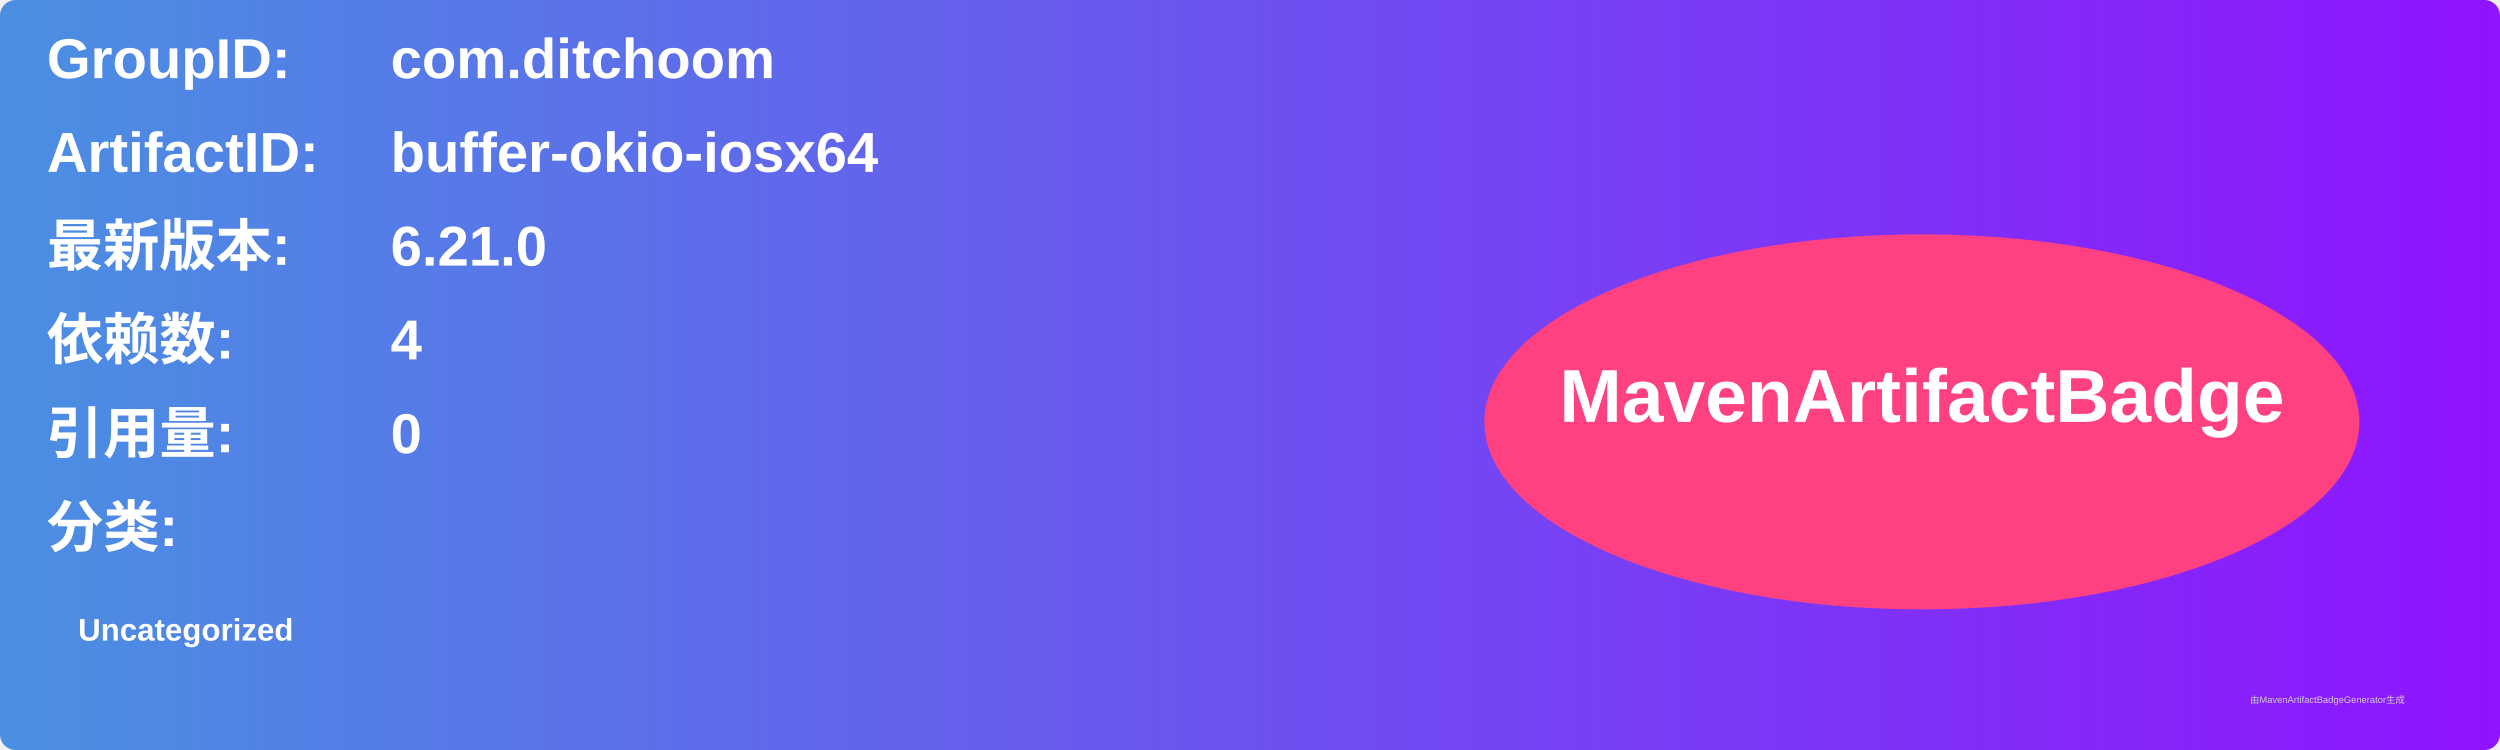
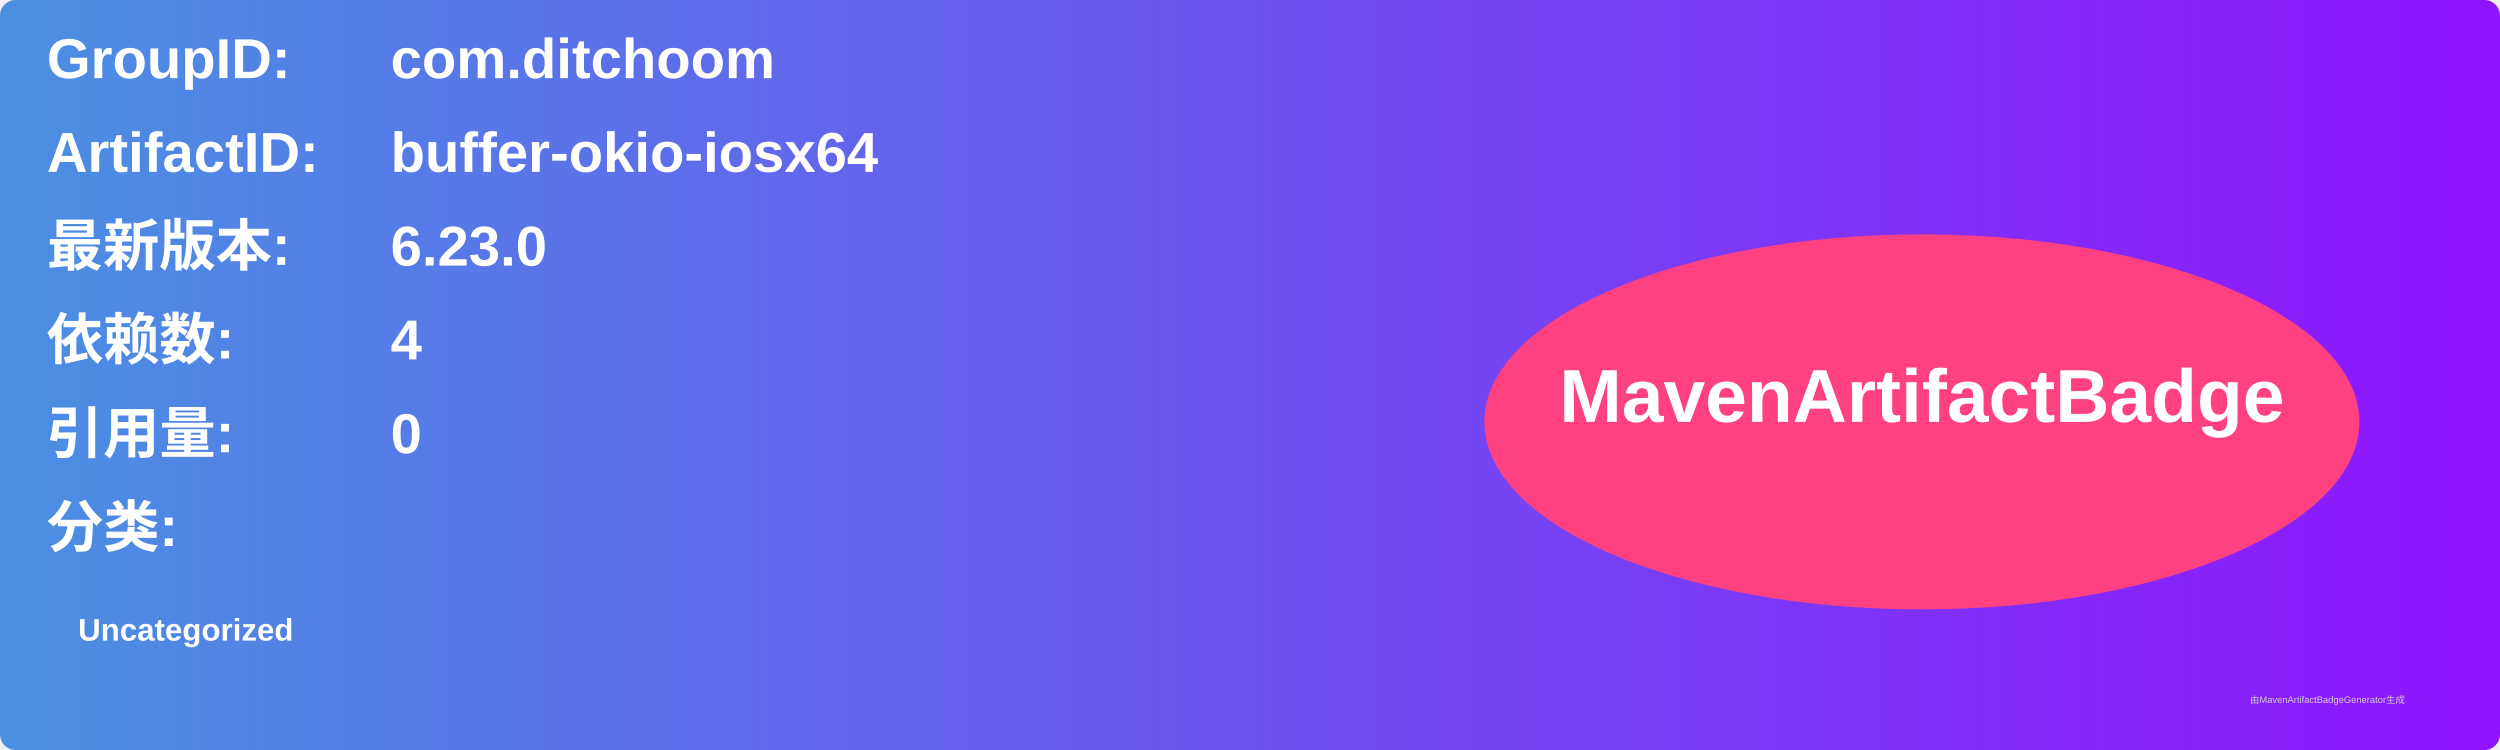
<svg xmlns="http://www.w3.org/2000/svg" width="800" height="240" viewBox="0 0 800 240">
  <linearGradient id="grad" x1="0%" y1="0%" x2="100%" y2="0%">
    <stop offset="0%" stop-color="#4a90e2" />
    <stop offset="100%" stop-color="#9013fe" />
  </linearGradient>
  <rect width="100%" height="100%" rx="5" ry="5" fill="url(#grad)" />
  <g transform="translate(15, 15)">
    <text x="0" y="10" font-family="Arial" font-size="18" fill="white" font-weight="bold" width="260">GroupID:</text>
    <text x="110" y="10" font-family="Arial" font-size="18" fill="white" font-weight="bold" width="460">com.ditchoom</text>
    <text x="0" y="40" font-family="Arial" font-size="18" fill="white" font-weight="bold" width="260">ArtifactID:</text>
    <text x="110" y="40" font-family="Arial" font-size="18" fill="white" font-weight="bold" width="460">buffer-okio-iosx64</text>
    <text x="0" y="70" font-family="Arial" font-size="18" fill="white" font-weight="bold">最新版本:</text>
    <text x="110" y="70" font-family="Arial" font-size="18" fill="white" font-weight="bold">
-       <tspan font-weight="bold">6.21.0</tspan>
+       <tspan font-weight="bold">6.23.0</tspan>
    </text>
    <text x="0" y="100" font-family="Arial" font-size="18" fill="white" font-weight="bold">依赖数: </text>
    <text x="110" y="100" font-family="Arial" font-size="18" fill="white">
      <tspan font-weight="bold">4</tspan>
    </text>
    <text x="0" y="130" font-family="Arial" font-size="18" fill="white" font-weight="bold">引用量: </text>
    <text x="110" y="130" font-family="Arial" font-size="18" fill="white">
      <tspan font-weight="bold">0</tspan>
    </text>
    <text x="0" y="160" font-family="Arial" font-size="18" fill="white" font-weight="bold">分类:</text>
    <text x="10" y="190" font-family="Arial" font-size="10" fill="white">
      <tspan font-weight="bold">Uncategorized</tspan>
    </text>
    <ellipse cx="600" cy="120" rx="140" ry="60" fill="#ff4081" />
    <text x="600" y="120" text-anchor="middle" font-family="Arial" font-size="24" fill="white" font-weight="bold">MavenArtifactBadge</text>
  </g>
  <text x="720" y="225" font-family="Arial" font-size="3" fill="#d0d0d0">由MavenArtifactBadgeGenerator生成</text>
</svg>
